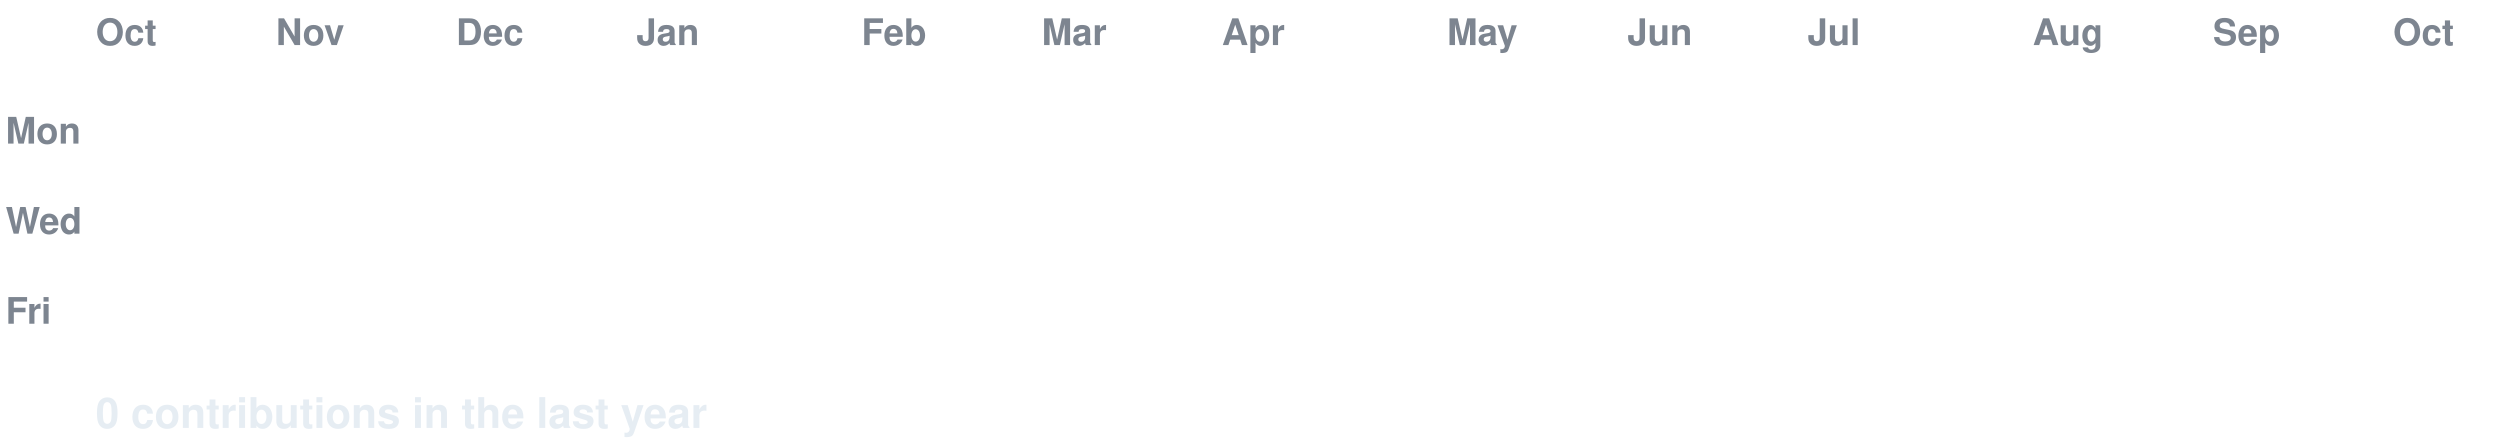
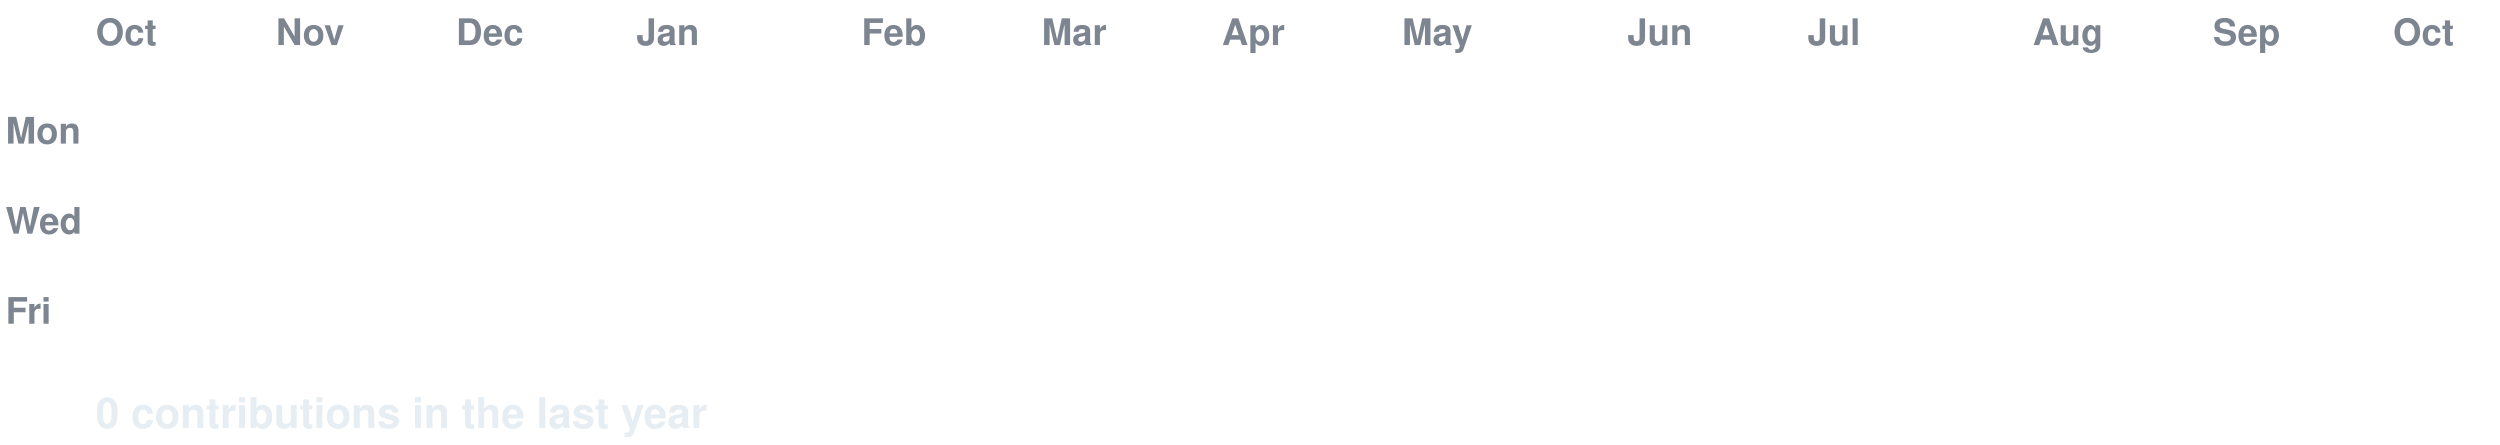
<svg xmlns="http://www.w3.org/2000/svg" width="888" height="158" viewBox="0 0 888 158" font-family="-apple-system,Segoe UI,Helvetica,Arial,sans-serif">
  <style>
  text.lbl { fill:#7d8590; font-size:13px; font-weight:600; }
  text.total { fill:#e6edf3; font-size:15px; font-weight:700; }
  .c { transform-box:fill-box; transform-origin:center; opacity:0; animation:pop 0.55s ease-out both; }
  .g { animation:pop 0.55s ease-out both, flash 0.7s ease-out both; }
  @keyframes pop { 0%{opacity:0;transform:scale(.2)} 60%{opacity:1;transform:scale(1.1)} 100%{opacity:1;transform:scale(1)} }
  @keyframes flash { 0%{filter:brightness(2.4)} 45%{filter:brightness(2.4)} 100%{filter:brightness(1)} }
  @media (prefers-reduced-motion: reduce) { .c { opacity:1 !important; animation:none !important; } }
</style>
  <rect width="888" height="158" fill="none" />
  <text class="lbl" x="34" y="16">Oct</text>
  <text class="lbl" x="98" y="16">Nov</text>
  <text class="lbl" x="162" y="16">Dec</text>
  <text class="lbl" x="226" y="16">Jan</text>
  <text class="lbl" x="306" y="16">Feb</text>
  <text class="lbl" x="370" y="16">Mar</text>
  <text class="lbl" x="434" y="16">Apr</text>
-   <text class="lbl" x="514" y="16">May</text>
+   <text class="lbl" x="498" y="16">May</text>
  <text class="lbl" x="578" y="16">Jun</text>
  <text class="lbl" x="642" y="16">Jul</text>
  <text class="lbl" x="722" y="16">Aug</text>
  <text class="lbl" x="786" y="16">Sep</text>
  <text class="lbl" x="850" y="16">Oct</text>
  <text class="lbl" x="2" y="51">Mon</text>
  <text class="lbl" x="2" y="83">Wed</text>
  <text class="lbl" x="2" y="115">Fri</text>
  <rect class="c e" x="34" y="24" width="13" height="13" rx="2.5" fill="#161b22" style="animation-delay:0.0s" />
  <rect class="c e" x="34" y="40" width="13" height="13" rx="2.5" fill="#161b22" style="animation-delay:0.036s" />
  <rect class="c e" x="34" y="56" width="13" height="13" rx="2.5" fill="#161b22" style="animation-delay:0.072s" />
  <rect class="c e" x="34" y="72" width="13" height="13" rx="2.5" fill="#161b22" style="animation-delay:0.107s" />
  <rect class="c e" x="34" y="88" width="13" height="13" rx="2.5" fill="#161b22" style="animation-delay:0.143s" />
  <rect class="c e" x="34" y="104" width="13" height="13" rx="2.5" fill="#161b22" style="animation-delay:0.179s" />
  <rect class="c e" x="34" y="120" width="13" height="13" rx="2.5" fill="#161b22" style="animation-delay:0.215s" />
  <rect class="c e" x="50" y="24" width="13" height="13" rx="2.5" fill="#161b22" style="animation-delay:0.065s" />
  <rect class="c e" x="50" y="40" width="13" height="13" rx="2.5" fill="#161b22" style="animation-delay:0.101s" />
  <rect class="c e" x="50" y="56" width="13" height="13" rx="2.5" fill="#161b22" style="animation-delay:0.137s" />
  <rect class="c e" x="50" y="72" width="13" height="13" rx="2.5" fill="#161b22" style="animation-delay:0.173s" />
  <rect class="c e" x="50" y="88" width="13" height="13" rx="2.5" fill="#161b22" style="animation-delay:0.208s" />
  <rect class="c e" x="50" y="104" width="13" height="13" rx="2.5" fill="#161b22" style="animation-delay:0.244s" />
  <rect class="c e" x="50" y="120" width="13" height="13" rx="2.5" fill="#161b22" style="animation-delay:0.28s" />
  <rect class="c e" x="66" y="24" width="13" height="13" rx="2.5" fill="#161b22" style="animation-delay:0.13s" />
  <rect class="c e" x="66" y="40" width="13" height="13" rx="2.5" fill="#161b22" style="animation-delay:0.166s" />
  <rect class="c e" x="66" y="56" width="13" height="13" rx="2.5" fill="#161b22" style="animation-delay:0.202s" />
  <rect class="c e" x="66" y="72" width="13" height="13" rx="2.5" fill="#161b22" style="animation-delay:0.238s" />
  <rect class="c e" x="66" y="88" width="13" height="13" rx="2.5" fill="#161b22" style="animation-delay:0.273s" />
  <rect class="c e" x="66" y="104" width="13" height="13" rx="2.5" fill="#161b22" style="animation-delay:0.309s" />
  <rect class="c e" x="66" y="120" width="13" height="13" rx="2.5" fill="#161b22" style="animation-delay:0.345s" />
  <rect class="c e" x="82" y="24" width="13" height="13" rx="2.5" fill="#161b22" style="animation-delay:0.195s" />
  <rect class="c e" x="82" y="40" width="13" height="13" rx="2.5" fill="#161b22" style="animation-delay:0.231s" />
  <rect class="c e" x="82" y="56" width="13" height="13" rx="2.5" fill="#161b22" style="animation-delay:0.267s" />
  <rect class="c e" x="82" y="72" width="13" height="13" rx="2.5" fill="#161b22" style="animation-delay:0.303s" />
  <rect class="c e" x="82" y="88" width="13" height="13" rx="2.5" fill="#161b22" style="animation-delay:0.339s" />
  <rect class="c e" x="82" y="104" width="13" height="13" rx="2.5" fill="#161b22" style="animation-delay:0.374s" />
  <rect class="c e" x="82" y="120" width="13" height="13" rx="2.5" fill="#161b22" style="animation-delay:0.41s" />
  <rect class="c e" x="98" y="24" width="13" height="13" rx="2.5" fill="#161b22" style="animation-delay:0.26s" />
  <rect class="c e" x="98" y="40" width="13" height="13" rx="2.5" fill="#161b22" style="animation-delay:0.296s" />
  <rect class="c e" x="98" y="56" width="13" height="13" rx="2.5" fill="#161b22" style="animation-delay:0.332s" />
  <rect class="c e" x="98" y="72" width="13" height="13" rx="2.5" fill="#161b22" style="animation-delay:0.368s" />
  <rect class="c e" x="98" y="88" width="13" height="13" rx="2.5" fill="#161b22" style="animation-delay:0.404s" />
  <rect class="c e" x="98" y="104" width="13" height="13" rx="2.5" fill="#161b22" style="animation-delay:0.439s" />
  <rect class="c e" x="98" y="120" width="13" height="13" rx="2.5" fill="#161b22" style="animation-delay:0.475s" />
  <rect class="c e" x="114" y="24" width="13" height="13" rx="2.5" fill="#161b22" style="animation-delay:0.325s" />
  <rect class="c e" x="114" y="40" width="13" height="13" rx="2.5" fill="#161b22" style="animation-delay:0.361s" />
  <rect class="c e" x="114" y="56" width="13" height="13" rx="2.5" fill="#161b22" style="animation-delay:0.397s" />
  <rect class="c e" x="114" y="72" width="13" height="13" rx="2.5" fill="#161b22" style="animation-delay:0.433s" />
  <rect class="c e" x="114" y="88" width="13" height="13" rx="2.5" fill="#161b22" style="animation-delay:0.469s" />
  <rect class="c e" x="114" y="104" width="13" height="13" rx="2.5" fill="#161b22" style="animation-delay:0.505s" />
  <rect class="c e" x="114" y="120" width="13" height="13" rx="2.5" fill="#161b22" style="animation-delay:0.54s" />
  <rect class="c e" x="130" y="24" width="13" height="13" rx="2.5" fill="#161b22" style="animation-delay:0.391s" />
  <rect class="c e" x="130" y="40" width="13" height="13" rx="2.5" fill="#161b22" style="animation-delay:0.426s" />
  <rect class="c e" x="130" y="56" width="13" height="13" rx="2.5" fill="#161b22" style="animation-delay:0.462s" />
  <rect class="c e" x="130" y="72" width="13" height="13" rx="2.5" fill="#161b22" style="animation-delay:0.498s" />
  <rect class="c e" x="130" y="88" width="13" height="13" rx="2.5" fill="#161b22" style="animation-delay:0.534s" />
  <rect class="c e" x="130" y="104" width="13" height="13" rx="2.5" fill="#161b22" style="animation-delay:0.57s" />
  <rect class="c e" x="130" y="120" width="13" height="13" rx="2.5" fill="#161b22" style="animation-delay:0.605s" />
  <rect class="c e" x="146" y="24" width="13" height="13" rx="2.5" fill="#161b22" style="animation-delay:0.456s" />
  <rect class="c e" x="146" y="40" width="13" height="13" rx="2.5" fill="#161b22" style="animation-delay:0.492s" />
  <rect class="c e" x="146" y="56" width="13" height="13" rx="2.5" fill="#161b22" style="animation-delay:0.527s" />
  <rect class="c e" x="146" y="72" width="13" height="13" rx="2.5" fill="#161b22" style="animation-delay:0.563s" />
  <rect class="c e" x="146" y="88" width="13" height="13" rx="2.5" fill="#161b22" style="animation-delay:0.599s" />
  <rect class="c e" x="146" y="104" width="13" height="13" rx="2.5" fill="#161b22" style="animation-delay:0.635s" />
  <rect class="c e" x="146" y="120" width="13" height="13" rx="2.5" fill="#161b22" style="animation-delay:0.671s" />
  <rect class="c e" x="162" y="24" width="13" height="13" rx="2.5" fill="#161b22" style="animation-delay:0.521s" />
  <rect class="c e" x="162" y="40" width="13" height="13" rx="2.5" fill="#161b22" style="animation-delay:0.557s" />
  <rect class="c e" x="162" y="56" width="13" height="13" rx="2.5" fill="#161b22" style="animation-delay:0.592s" />
  <rect class="c e" x="162" y="72" width="13" height="13" rx="2.5" fill="#161b22" style="animation-delay:0.628s" />
  <rect class="c e" x="162" y="88" width="13" height="13" rx="2.5" fill="#161b22" style="animation-delay:0.664s" />
  <rect class="c e" x="162" y="104" width="13" height="13" rx="2.5" fill="#161b22" style="animation-delay:0.7s" />
  <rect class="c e" x="162" y="120" width="13" height="13" rx="2.5" fill="#161b22" style="animation-delay:0.736s" />
  <rect class="c e" x="178" y="24" width="13" height="13" rx="2.5" fill="#161b22" style="animation-delay:0.586s" />
  <rect class="c e" x="178" y="40" width="13" height="13" rx="2.5" fill="#161b22" style="animation-delay:0.622s" />
  <rect class="c e" x="178" y="56" width="13" height="13" rx="2.5" fill="#161b22" style="animation-delay:0.658s" />
  <rect class="c e" x="178" y="72" width="13" height="13" rx="2.5" fill="#161b22" style="animation-delay:0.693s" />
  <rect class="c e" x="178" y="88" width="13" height="13" rx="2.5" fill="#161b22" style="animation-delay:0.729s" />
  <rect class="c e" x="178" y="104" width="13" height="13" rx="2.5" fill="#161b22" style="animation-delay:0.765s" />
  <rect class="c e" x="178" y="120" width="13" height="13" rx="2.5" fill="#161b22" style="animation-delay:0.801s" />
  <rect class="c e" x="194" y="24" width="13" height="13" rx="2.5" fill="#161b22" style="animation-delay:0.651s" />
  <rect class="c e" x="194" y="40" width="13" height="13" rx="2.5" fill="#161b22" style="animation-delay:0.687s" />
  <rect class="c e" x="194" y="56" width="13" height="13" rx="2.5" fill="#161b22" style="animation-delay:0.723s" />
  <rect class="c e" x="194" y="72" width="13" height="13" rx="2.5" fill="#161b22" style="animation-delay:0.758s" />
  <rect class="c e" x="194" y="88" width="13" height="13" rx="2.5" fill="#161b22" style="animation-delay:0.794s" />
  <rect class="c e" x="194" y="104" width="13" height="13" rx="2.5" fill="#161b22" style="animation-delay:0.83s" />
  <rect class="c e" x="194" y="120" width="13" height="13" rx="2.5" fill="#161b22" style="animation-delay:0.866s" />
  <rect class="c e" x="210" y="24" width="13" height="13" rx="2.5" fill="#161b22" style="animation-delay:0.716s" />
  <rect class="c e" x="210" y="40" width="13" height="13" rx="2.5" fill="#161b22" style="animation-delay:0.752s" />
  <rect class="c e" x="210" y="56" width="13" height="13" rx="2.5" fill="#161b22" style="animation-delay:0.788s" />
  <rect class="c e" x="210" y="72" width="13" height="13" rx="2.5" fill="#161b22" style="animation-delay:0.824s" />
  <rect class="c e" x="210" y="88" width="13" height="13" rx="2.5" fill="#161b22" style="animation-delay:0.859s" />
  <rect class="c e" x="210" y="104" width="13" height="13" rx="2.5" fill="#161b22" style="animation-delay:0.895s" />
  <rect class="c e" x="210" y="120" width="13" height="13" rx="2.5" fill="#161b22" style="animation-delay:0.931s" />
  <rect class="c e" x="226" y="24" width="13" height="13" rx="2.5" fill="#161b22" style="animation-delay:0.781s" />
  <rect class="c e" x="226" y="40" width="13" height="13" rx="2.5" fill="#161b22" style="animation-delay:0.817s" />
  <rect class="c e" x="226" y="56" width="13" height="13" rx="2.5" fill="#161b22" style="animation-delay:0.853s" />
  <rect class="c e" x="226" y="72" width="13" height="13" rx="2.5" fill="#161b22" style="animation-delay:0.889s" />
  <rect class="c e" x="226" y="88" width="13" height="13" rx="2.5" fill="#161b22" style="animation-delay:0.924s" />
  <rect class="c e" x="226" y="104" width="13" height="13" rx="2.5" fill="#161b22" style="animation-delay:0.96s" />
  <rect class="c e" x="226" y="120" width="13" height="13" rx="2.5" fill="#161b22" style="animation-delay:0.996s" />
  <rect class="c e" x="242" y="24" width="13" height="13" rx="2.5" fill="#161b22" style="animation-delay:0.846s" />
  <rect class="c e" x="242" y="40" width="13" height="13" rx="2.5" fill="#161b22" style="animation-delay:0.882s" />
  <rect class="c e" x="242" y="56" width="13" height="13" rx="2.5" fill="#161b22" style="animation-delay:0.918s" />
  <rect class="c e" x="242" y="72" width="13" height="13" rx="2.5" fill="#161b22" style="animation-delay:0.954s" />
  <rect class="c e" x="242" y="88" width="13" height="13" rx="2.5" fill="#161b22" style="animation-delay:0.99s" />
  <rect class="c e" x="242" y="104" width="13" height="13" rx="2.5" fill="#161b22" style="animation-delay:1.025s" />
  <rect class="c e" x="242" y="120" width="13" height="13" rx="2.5" fill="#161b22" style="animation-delay:1.061s" />
  <rect class="c e" x="258" y="24" width="13" height="13" rx="2.5" fill="#161b22" style="animation-delay:0.911s" />
  <rect class="c e" x="258" y="40" width="13" height="13" rx="2.5" fill="#161b22" style="animation-delay:0.947s" />
  <rect class="c e" x="258" y="56" width="13" height="13" rx="2.5" fill="#161b22" style="animation-delay:0.983s" />
  <rect class="c e" x="258" y="72" width="13" height="13" rx="2.5" fill="#161b22" style="animation-delay:1.019s" />
  <rect class="c e" x="258" y="88" width="13" height="13" rx="2.5" fill="#161b22" style="animation-delay:1.055s" />
  <rect class="c e" x="258" y="104" width="13" height="13" rx="2.5" fill="#161b22" style="animation-delay:1.09s" />
  <rect class="c e" x="258" y="120" width="13" height="13" rx="2.5" fill="#161b22" style="animation-delay:1.126s" />
  <rect class="c e" x="274" y="24" width="13" height="13" rx="2.5" fill="#161b22" style="animation-delay:0.976s" />
  <rect class="c e" x="274" y="40" width="13" height="13" rx="2.5" fill="#161b22" style="animation-delay:1.012s" />
  <rect class="c e" x="274" y="56" width="13" height="13" rx="2.5" fill="#161b22" style="animation-delay:1.048s" />
  <rect class="c e" x="274" y="72" width="13" height="13" rx="2.5" fill="#161b22" style="animation-delay:1.084s" />
  <rect class="c e" x="274" y="88" width="13" height="13" rx="2.5" fill="#161b22" style="animation-delay:1.12s" />
  <rect class="c e" x="274" y="104" width="13" height="13" rx="2.5" fill="#161b22" style="animation-delay:1.156s" />
  <rect class="c e" x="274" y="120" width="13" height="13" rx="2.5" fill="#161b22" style="animation-delay:1.191s" />
  <rect class="c e" x="290" y="24" width="13" height="13" rx="2.5" fill="#161b22" style="animation-delay:1.042s" />
  <rect class="c e" x="290" y="40" width="13" height="13" rx="2.5" fill="#161b22" style="animation-delay:1.077s" />
  <rect class="c e" x="290" y="56" width="13" height="13" rx="2.5" fill="#161b22" style="animation-delay:1.113s" />
  <rect class="c e" x="290" y="72" width="13" height="13" rx="2.5" fill="#161b22" style="animation-delay:1.149s" />
  <rect class="c e" x="290" y="88" width="13" height="13" rx="2.5" fill="#161b22" style="animation-delay:1.185s" />
  <rect class="c e" x="290" y="104" width="13" height="13" rx="2.5" fill="#161b22" style="animation-delay:1.221s" />
  <rect class="c e" x="290" y="120" width="13" height="13" rx="2.5" fill="#161b22" style="animation-delay:1.256s" />
  <rect class="c e" x="306" y="24" width="13" height="13" rx="2.5" fill="#161b22" style="animation-delay:1.107s" />
  <rect class="c e" x="306" y="40" width="13" height="13" rx="2.5" fill="#161b22" style="animation-delay:1.142s" />
  <rect class="c e" x="306" y="56" width="13" height="13" rx="2.5" fill="#161b22" style="animation-delay:1.178s" />
  <rect class="c e" x="306" y="72" width="13" height="13" rx="2.5" fill="#161b22" style="animation-delay:1.214s" />
  <rect class="c e" x="306" y="88" width="13" height="13" rx="2.5" fill="#161b22" style="animation-delay:1.25s" />
  <rect class="c e" x="306" y="104" width="13" height="13" rx="2.5" fill="#161b22" style="animation-delay:1.286s" />
  <rect class="c e" x="306" y="120" width="13" height="13" rx="2.5" fill="#161b22" style="animation-delay:1.322s" />
  <rect class="c e" x="322" y="24" width="13" height="13" rx="2.5" fill="#161b22" style="animation-delay:1.172s" />
  <rect class="c e" x="322" y="40" width="13" height="13" rx="2.5" fill="#161b22" style="animation-delay:1.208s" />
  <rect class="c e" x="322" y="56" width="13" height="13" rx="2.5" fill="#161b22" style="animation-delay:1.243s" />
  <rect class="c e" x="322" y="72" width="13" height="13" rx="2.5" fill="#161b22" style="animation-delay:1.279s" />
  <rect class="c e" x="322" y="88" width="13" height="13" rx="2.5" fill="#161b22" style="animation-delay:1.315s" />
  <rect class="c e" x="322" y="104" width="13" height="13" rx="2.5" fill="#161b22" style="animation-delay:1.351s" />
  <rect class="c e" x="322" y="120" width="13" height="13" rx="2.5" fill="#161b22" style="animation-delay:1.387s" />
  <rect class="c e" x="338" y="24" width="13" height="13" rx="2.5" fill="#161b22" style="animation-delay:1.237s" />
  <rect class="c e" x="338" y="40" width="13" height="13" rx="2.5" fill="#161b22" style="animation-delay:1.273s" />
  <rect class="c e" x="338" y="56" width="13" height="13" rx="2.5" fill="#161b22" style="animation-delay:1.308s" />
  <rect class="c e" x="338" y="72" width="13" height="13" rx="2.5" fill="#161b22" style="animation-delay:1.344s" />
  <rect class="c e" x="338" y="88" width="13" height="13" rx="2.5" fill="#161b22" style="animation-delay:1.38s" />
  <rect class="c e" x="338" y="104" width="13" height="13" rx="2.5" fill="#161b22" style="animation-delay:1.416s" />
  <rect class="c e" x="338" y="120" width="13" height="13" rx="2.5" fill="#161b22" style="animation-delay:1.452s" />
  <rect class="c e" x="354" y="24" width="13" height="13" rx="2.5" fill="#161b22" style="animation-delay:1.302s" />
  <rect class="c e" x="354" y="40" width="13" height="13" rx="2.5" fill="#161b22" style="animation-delay:1.338s" />
  <rect class="c e" x="354" y="56" width="13" height="13" rx="2.5" fill="#161b22" style="animation-delay:1.374s" />
  <rect class="c e" x="354" y="72" width="13" height="13" rx="2.5" fill="#161b22" style="animation-delay:1.409s" />
  <rect class="c e" x="354" y="88" width="13" height="13" rx="2.5" fill="#161b22" style="animation-delay:1.445s" />
  <rect class="c e" x="354" y="104" width="13" height="13" rx="2.5" fill="#161b22" style="animation-delay:1.481s" />
  <rect class="c e" x="354" y="120" width="13" height="13" rx="2.5" fill="#161b22" style="animation-delay:1.517s" />
  <rect class="c e" x="370" y="24" width="13" height="13" rx="2.5" fill="#161b22" style="animation-delay:1.367s" />
  <rect class="c e" x="370" y="40" width="13" height="13" rx="2.5" fill="#161b22" style="animation-delay:1.403s" />
  <rect class="c e" x="370" y="56" width="13" height="13" rx="2.5" fill="#161b22" style="animation-delay:1.439s" />
  <rect class="c e" x="370" y="72" width="13" height="13" rx="2.5" fill="#161b22" style="animation-delay:1.475s" />
  <rect class="c e" x="370" y="88" width="13" height="13" rx="2.5" fill="#161b22" style="animation-delay:1.51s" />
  <rect class="c e" x="370" y="104" width="13" height="13" rx="2.5" fill="#161b22" style="animation-delay:1.546s" />
  <rect class="c e" x="370" y="120" width="13" height="13" rx="2.5" fill="#161b22" style="animation-delay:1.582s" />
  <rect class="c e" x="386" y="24" width="13" height="13" rx="2.5" fill="#161b22" style="animation-delay:1.432s" />
  <rect class="c e" x="386" y="40" width="13" height="13" rx="2.5" fill="#161b22" style="animation-delay:1.468s" />
  <rect class="c e" x="386" y="56" width="13" height="13" rx="2.5" fill="#161b22" style="animation-delay:1.504s" />
  <rect class="c e" x="386" y="72" width="13" height="13" rx="2.5" fill="#161b22" style="animation-delay:1.54s" />
  <rect class="c e" x="386" y="88" width="13" height="13" rx="2.5" fill="#161b22" style="animation-delay:1.575s" />
  <rect class="c e" x="386" y="104" width="13" height="13" rx="2.5" fill="#161b22" style="animation-delay:1.611s" />
  <rect class="c e" x="386" y="120" width="13" height="13" rx="2.5" fill="#161b22" style="animation-delay:1.647s" />
  <rect class="c e" x="402" y="24" width="13" height="13" rx="2.5" fill="#161b22" style="animation-delay:1.497s" />
  <rect class="c e" x="402" y="40" width="13" height="13" rx="2.5" fill="#161b22" style="animation-delay:1.533s" />
  <rect class="c e" x="402" y="56" width="13" height="13" rx="2.5" fill="#161b22" style="animation-delay:1.569s" />
  <rect class="c e" x="402" y="72" width="13" height="13" rx="2.5" fill="#161b22" style="animation-delay:1.605s" />
  <rect class="c e" x="402" y="88" width="13" height="13" rx="2.5" fill="#161b22" style="animation-delay:1.641s" />
  <rect class="c e" x="402" y="104" width="13" height="13" rx="2.5" fill="#161b22" style="animation-delay:1.676s" />
  <rect class="c e" x="402" y="120" width="13" height="13" rx="2.5" fill="#161b22" style="animation-delay:1.712s" />
  <rect class="c e" x="418" y="24" width="13" height="13" rx="2.5" fill="#161b22" style="animation-delay:1.562s" />
  <rect class="c e" x="418" y="40" width="13" height="13" rx="2.5" fill="#161b22" style="animation-delay:1.598s" />
  <rect class="c e" x="418" y="56" width="13" height="13" rx="2.5" fill="#161b22" style="animation-delay:1.634s" />
  <rect class="c e" x="418" y="72" width="13" height="13" rx="2.5" fill="#161b22" style="animation-delay:1.67s" />
  <rect class="c e" x="418" y="88" width="13" height="13" rx="2.5" fill="#161b22" style="animation-delay:1.706s" />
  <rect class="c e" x="418" y="104" width="13" height="13" rx="2.5" fill="#161b22" style="animation-delay:1.741s" />
  <rect class="c e" x="418" y="120" width="13" height="13" rx="2.5" fill="#161b22" style="animation-delay:1.777s" />
  <rect class="c e" x="434" y="24" width="13" height="13" rx="2.5" fill="#161b22" style="animation-delay:1.627s" />
  <rect class="c e" x="434" y="40" width="13" height="13" rx="2.5" fill="#161b22" style="animation-delay:1.663s" />
  <rect class="c e" x="434" y="56" width="13" height="13" rx="2.5" fill="#161b22" style="animation-delay:1.699s" />
  <rect class="c e" x="434" y="72" width="13" height="13" rx="2.5" fill="#161b22" style="animation-delay:1.735s" />
  <rect class="c e" x="434" y="88" width="13" height="13" rx="2.5" fill="#161b22" style="animation-delay:1.771s" />
  <rect class="c e" x="434" y="104" width="13" height="13" rx="2.5" fill="#161b22" style="animation-delay:1.807s" />
  <rect class="c e" x="434" y="120" width="13" height="13" rx="2.5" fill="#161b22" style="animation-delay:1.842s" />
  <rect class="c e" x="450" y="24" width="13" height="13" rx="2.5" fill="#161b22" style="animation-delay:1.693s" />
  <rect class="c e" x="450" y="40" width="13" height="13" rx="2.5" fill="#161b22" style="animation-delay:1.728s" />
  <rect class="c e" x="450" y="56" width="13" height="13" rx="2.5" fill="#161b22" style="animation-delay:1.764s" />
  <rect class="c e" x="450" y="72" width="13" height="13" rx="2.5" fill="#161b22" style="animation-delay:1.8s" />
  <rect class="c e" x="450" y="88" width="13" height="13" rx="2.5" fill="#161b22" style="animation-delay:1.836s" />
  <rect class="c e" x="450" y="104" width="13" height="13" rx="2.5" fill="#161b22" style="animation-delay:1.872s" />
  <rect class="c e" x="450" y="120" width="13" height="13" rx="2.5" fill="#161b22" style="animation-delay:1.907s" />
  <rect class="c e" x="466" y="24" width="13" height="13" rx="2.5" fill="#161b22" style="animation-delay:1.758s" />
  <rect class="c e" x="466" y="40" width="13" height="13" rx="2.5" fill="#161b22" style="animation-delay:1.793s" />
  <rect class="c e" x="466" y="56" width="13" height="13" rx="2.5" fill="#161b22" style="animation-delay:1.829s" />
  <rect class="c e" x="466" y="72" width="13" height="13" rx="2.5" fill="#161b22" style="animation-delay:1.865s" />
  <rect class="c e" x="466" y="88" width="13" height="13" rx="2.5" fill="#161b22" style="animation-delay:1.901s" />
  <rect class="c e" x="466" y="104" width="13" height="13" rx="2.5" fill="#161b22" style="animation-delay:1.937s" />
  <rect class="c e" x="466" y="120" width="13" height="13" rx="2.5" fill="#161b22" style="animation-delay:1.973s" />
  <rect class="c e" x="482" y="24" width="13" height="13" rx="2.5" fill="#161b22" style="animation-delay:1.823s" />
  <rect class="c e" x="482" y="40" width="13" height="13" rx="2.5" fill="#161b22" style="animation-delay:1.859s" />
  <rect class="c e" x="482" y="56" width="13" height="13" rx="2.5" fill="#161b22" style="animation-delay:1.894s" />
  <rect class="c e" x="482" y="72" width="13" height="13" rx="2.5" fill="#161b22" style="animation-delay:1.93s" />
  <rect class="c e" x="482" y="88" width="13" height="13" rx="2.5" fill="#161b22" style="animation-delay:1.966s" />
  <rect class="c e" x="482" y="104" width="13" height="13" rx="2.5" fill="#161b22" style="animation-delay:2.002s" />
  <rect class="c e" x="482" y="120" width="13" height="13" rx="2.5" fill="#161b22" style="animation-delay:2.038s" />
  <rect class="c e" x="498" y="24" width="13" height="13" rx="2.5" fill="#161b22" style="animation-delay:1.888s" />
  <rect class="c e" x="498" y="40" width="13" height="13" rx="2.5" fill="#161b22" style="animation-delay:1.924s" />
  <rect class="c e" x="498" y="56" width="13" height="13" rx="2.5" fill="#161b22" style="animation-delay:1.959s" />
  <rect class="c e" x="498" y="72" width="13" height="13" rx="2.5" fill="#161b22" style="animation-delay:1.995s" />
  <rect class="c e" x="498" y="88" width="13" height="13" rx="2.5" fill="#161b22" style="animation-delay:2.031s" />
  <rect class="c e" x="498" y="104" width="13" height="13" rx="2.5" fill="#161b22" style="animation-delay:2.067s" />
  <rect class="c e" x="498" y="120" width="13" height="13" rx="2.5" fill="#161b22" style="animation-delay:2.103s" />
  <rect class="c e" x="514" y="24" width="13" height="13" rx="2.5" fill="#161b22" style="animation-delay:1.953s" />
  <rect class="c e" x="514" y="40" width="13" height="13" rx="2.5" fill="#161b22" style="animation-delay:1.989s" />
  <rect class="c e" x="514" y="56" width="13" height="13" rx="2.5" fill="#161b22" style="animation-delay:2.025s" />
  <rect class="c e" x="514" y="72" width="13" height="13" rx="2.5" fill="#161b22" style="animation-delay:2.06s" />
  <rect class="c e" x="514" y="88" width="13" height="13" rx="2.5" fill="#161b22" style="animation-delay:2.096s" />
  <rect class="c e" x="514" y="104" width="13" height="13" rx="2.5" fill="#161b22" style="animation-delay:2.132s" />
  <rect class="c e" x="514" y="120" width="13" height="13" rx="2.5" fill="#161b22" style="animation-delay:2.168s" />
  <rect class="c e" x="530" y="24" width="13" height="13" rx="2.5" fill="#161b22" style="animation-delay:2.018s" />
  <rect class="c e" x="530" y="40" width="13" height="13" rx="2.5" fill="#161b22" style="animation-delay:2.054s" />
  <rect class="c e" x="530" y="56" width="13" height="13" rx="2.5" fill="#161b22" style="animation-delay:2.09s" />
  <rect class="c e" x="530" y="72" width="13" height="13" rx="2.5" fill="#161b22" style="animation-delay:2.125s" />
  <rect class="c e" x="530" y="88" width="13" height="13" rx="2.5" fill="#161b22" style="animation-delay:2.161s" />
  <rect class="c e" x="530" y="104" width="13" height="13" rx="2.5" fill="#161b22" style="animation-delay:2.197s" />
  <rect class="c e" x="530" y="120" width="13" height="13" rx="2.5" fill="#161b22" style="animation-delay:2.233s" />
  <rect class="c e" x="546" y="24" width="13" height="13" rx="2.5" fill="#161b22" style="animation-delay:2.083s" />
  <rect class="c e" x="546" y="40" width="13" height="13" rx="2.5" fill="#161b22" style="animation-delay:2.119s" />
  <rect class="c e" x="546" y="56" width="13" height="13" rx="2.5" fill="#161b22" style="animation-delay:2.155s" />
  <rect class="c e" x="546" y="72" width="13" height="13" rx="2.5" fill="#161b22" style="animation-delay:2.191s" />
  <rect class="c e" x="546" y="88" width="13" height="13" rx="2.5" fill="#161b22" style="animation-delay:2.226s" />
  <rect class="c e" x="546" y="104" width="13" height="13" rx="2.5" fill="#161b22" style="animation-delay:2.262s" />
  <rect class="c e" x="546" y="120" width="13" height="13" rx="2.5" fill="#161b22" style="animation-delay:2.298s" />
  <rect class="c e" x="562" y="24" width="13" height="13" rx="2.5" fill="#161b22" style="animation-delay:2.148s" />
  <rect class="c e" x="562" y="40" width="13" height="13" rx="2.5" fill="#161b22" style="animation-delay:2.184s" />
  <rect class="c e" x="562" y="56" width="13" height="13" rx="2.5" fill="#161b22" style="animation-delay:2.22s" />
  <rect class="c e" x="562" y="72" width="13" height="13" rx="2.5" fill="#161b22" style="animation-delay:2.256s" />
  <rect class="c e" x="562" y="88" width="13" height="13" rx="2.5" fill="#161b22" style="animation-delay:2.292s" />
  <rect class="c e" x="562" y="104" width="13" height="13" rx="2.5" fill="#161b22" style="animation-delay:2.327s" />
  <rect class="c e" x="562" y="120" width="13" height="13" rx="2.5" fill="#161b22" style="animation-delay:2.363s" />
  <rect class="c e" x="578" y="24" width="13" height="13" rx="2.5" fill="#161b22" style="animation-delay:2.213s" />
  <rect class="c e" x="578" y="40" width="13" height="13" rx="2.5" fill="#161b22" style="animation-delay:2.249s" />
  <rect class="c e" x="578" y="56" width="13" height="13" rx="2.5" fill="#161b22" style="animation-delay:2.285s" />
  <rect class="c e" x="578" y="72" width="13" height="13" rx="2.5" fill="#161b22" style="animation-delay:2.321s" />
  <rect class="c e" x="578" y="88" width="13" height="13" rx="2.5" fill="#161b22" style="animation-delay:2.357s" />
  <rect class="c e" x="578" y="104" width="13" height="13" rx="2.5" fill="#161b22" style="animation-delay:2.392s" />
  <rect class="c e" x="578" y="120" width="13" height="13" rx="2.5" fill="#161b22" style="animation-delay:2.428s" />
  <rect class="c e" x="594" y="24" width="13" height="13" rx="2.5" fill="#161b22" style="animation-delay:2.278s" />
  <rect class="c e" x="594" y="40" width="13" height="13" rx="2.5" fill="#161b22" style="animation-delay:2.314s" />
  <rect class="c e" x="594" y="56" width="13" height="13" rx="2.5" fill="#161b22" style="animation-delay:2.35s" />
  <rect class="c e" x="594" y="72" width="13" height="13" rx="2.5" fill="#161b22" style="animation-delay:2.386s" />
  <rect class="c e" x="594" y="88" width="13" height="13" rx="2.5" fill="#161b22" style="animation-delay:2.422s" />
  <rect class="c e" x="594" y="104" width="13" height="13" rx="2.5" fill="#161b22" style="animation-delay:2.458s" />
  <rect class="c e" x="594" y="120" width="13" height="13" rx="2.5" fill="#161b22" style="animation-delay:2.493s" />
  <rect class="c e" x="610" y="24" width="13" height="13" rx="2.5" fill="#161b22" style="animation-delay:2.344s" />
  <rect class="c e" x="610" y="40" width="13" height="13" rx="2.5" fill="#161b22" style="animation-delay:2.379s" />
  <rect class="c e" x="610" y="56" width="13" height="13" rx="2.5" fill="#161b22" style="animation-delay:2.415s" />
  <rect class="c e" x="610" y="72" width="13" height="13" rx="2.5" fill="#161b22" style="animation-delay:2.451s" />
  <rect class="c e" x="610" y="88" width="13" height="13" rx="2.5" fill="#161b22" style="animation-delay:2.487s" />
  <rect class="c e" x="610" y="104" width="13" height="13" rx="2.5" fill="#161b22" style="animation-delay:2.523s" />
  <rect class="c e" x="610" y="120" width="13" height="13" rx="2.5" fill="#161b22" style="animation-delay:2.558s" />
  <rect class="c e" x="626" y="24" width="13" height="13" rx="2.5" fill="#161b22" style="animation-delay:2.409s" />
  <rect class="c e" x="626" y="40" width="13" height="13" rx="2.5" fill="#161b22" style="animation-delay:2.444s" />
  <rect class="c e" x="626" y="56" width="13" height="13" rx="2.5" fill="#161b22" style="animation-delay:2.48s" />
  <rect class="c e" x="626" y="72" width="13" height="13" rx="2.5" fill="#161b22" style="animation-delay:2.516s" />
  <rect class="c e" x="626" y="88" width="13" height="13" rx="2.5" fill="#161b22" style="animation-delay:2.552s" />
  <rect class="c e" x="626" y="104" width="13" height="13" rx="2.5" fill="#161b22" style="animation-delay:2.588s" />
  <rect class="c e" x="626" y="120" width="13" height="13" rx="2.5" fill="#161b22" style="animation-delay:2.624s" />
  <rect class="c e" x="642" y="24" width="13" height="13" rx="2.5" fill="#161b22" style="animation-delay:2.474s" />
  <rect class="c e" x="642" y="40" width="13" height="13" rx="2.5" fill="#161b22" style="animation-delay:2.51s" />
  <rect class="c e" x="642" y="56" width="13" height="13" rx="2.5" fill="#161b22" style="animation-delay:2.545s" />
  <rect class="c e" x="642" y="72" width="13" height="13" rx="2.5" fill="#161b22" style="animation-delay:2.581s" />
  <rect class="c e" x="642" y="88" width="13" height="13" rx="2.5" fill="#161b22" style="animation-delay:2.617s" />
  <rect class="c e" x="642" y="104" width="13" height="13" rx="2.5" fill="#161b22" style="animation-delay:2.653s" />
  <rect class="c e" x="642" y="120" width="13" height="13" rx="2.5" fill="#161b22" style="animation-delay:2.689s" />
  <rect class="c e" x="658" y="24" width="13" height="13" rx="2.5" fill="#161b22" style="animation-delay:2.539s" />
  <rect class="c e" x="658" y="40" width="13" height="13" rx="2.5" fill="#161b22" style="animation-delay:2.575s" />
  <rect class="c e" x="658" y="56" width="13" height="13" rx="2.5" fill="#161b22" style="animation-delay:2.61s" />
  <rect class="c e" x="658" y="72" width="13" height="13" rx="2.5" fill="#161b22" style="animation-delay:2.646s" />
  <rect class="c e" x="658" y="88" width="13" height="13" rx="2.5" fill="#161b22" style="animation-delay:2.682s" />
  <rect class="c e" x="658" y="104" width="13" height="13" rx="2.5" fill="#161b22" style="animation-delay:2.718s" />
  <rect class="c e" x="658" y="120" width="13" height="13" rx="2.5" fill="#161b22" style="animation-delay:2.754s" />
  <rect class="c e" x="674" y="24" width="13" height="13" rx="2.5" fill="#161b22" style="animation-delay:2.604s" />
  <rect class="c e" x="674" y="40" width="13" height="13" rx="2.5" fill="#161b22" style="animation-delay:2.64s" />
  <rect class="c e" x="674" y="56" width="13" height="13" rx="2.5" fill="#161b22" style="animation-delay:2.676s" />
  <rect class="c e" x="674" y="72" width="13" height="13" rx="2.5" fill="#161b22" style="animation-delay:2.711s" />
  <rect class="c e" x="674" y="88" width="13" height="13" rx="2.5" fill="#161b22" style="animation-delay:2.747s" />
  <rect class="c e" x="674" y="104" width="13" height="13" rx="2.5" fill="#161b22" style="animation-delay:2.783s" />
  <rect class="c e" x="674" y="120" width="13" height="13" rx="2.5" fill="#161b22" style="animation-delay:2.819s" />
  <rect class="c e" x="690" y="24" width="13" height="13" rx="2.5" fill="#161b22" style="animation-delay:2.669s" />
  <rect class="c e" x="690" y="40" width="13" height="13" rx="2.5" fill="#161b22" style="animation-delay:2.705s" />
  <rect class="c e" x="690" y="56" width="13" height="13" rx="2.5" fill="#161b22" style="animation-delay:2.741s" />
  <rect class="c e" x="690" y="72" width="13" height="13" rx="2.5" fill="#161b22" style="animation-delay:2.776s" />
  <rect class="c e" x="690" y="88" width="13" height="13" rx="2.5" fill="#161b22" style="animation-delay:2.812s" />
  <rect class="c e" x="690" y="104" width="13" height="13" rx="2.5" fill="#161b22" style="animation-delay:2.848s" />
  <rect class="c e" x="690" y="120" width="13" height="13" rx="2.5" fill="#161b22" style="animation-delay:2.884s" />
  <rect class="c e" x="706" y="24" width="13" height="13" rx="2.5" fill="#161b22" style="animation-delay:2.734s" />
  <rect class="c e" x="706" y="40" width="13" height="13" rx="2.5" fill="#161b22" style="animation-delay:2.77s" />
  <rect class="c e" x="706" y="56" width="13" height="13" rx="2.5" fill="#161b22" style="animation-delay:2.806s" />
  <rect class="c e" x="706" y="72" width="13" height="13" rx="2.5" fill="#161b22" style="animation-delay:2.842s" />
  <rect class="c e" x="706" y="88" width="13" height="13" rx="2.5" fill="#161b22" style="animation-delay:2.877s" />
  <rect class="c e" x="706" y="104" width="13" height="13" rx="2.5" fill="#161b22" style="animation-delay:2.913s" />
  <rect class="c e" x="706" y="120" width="13" height="13" rx="2.5" fill="#161b22" style="animation-delay:2.949s" />
  <rect class="c e" x="722" y="24" width="13" height="13" rx="2.5" fill="#161b22" style="animation-delay:2.799s" />
  <rect class="c e" x="722" y="40" width="13" height="13" rx="2.5" fill="#161b22" style="animation-delay:2.835s" />
  <rect class="c e" x="722" y="56" width="13" height="13" rx="2.5" fill="#161b22" style="animation-delay:2.871s" />
  <rect class="c e" x="722" y="72" width="13" height="13" rx="2.5" fill="#161b22" style="animation-delay:2.907s" />
  <rect class="c e" x="722" y="88" width="13" height="13" rx="2.5" fill="#161b22" style="animation-delay:2.942s" />
  <rect class="c e" x="722" y="104" width="13" height="13" rx="2.5" fill="#161b22" style="animation-delay:2.978s" />
  <rect class="c e" x="722" y="120" width="13" height="13" rx="2.5" fill="#161b22" style="animation-delay:3.014s" />
  <rect class="c e" x="738" y="24" width="13" height="13" rx="2.5" fill="#161b22" style="animation-delay:2.864s" />
  <rect class="c e" x="738" y="40" width="13" height="13" rx="2.5" fill="#161b22" style="animation-delay:2.9s" />
  <rect class="c e" x="738" y="56" width="13" height="13" rx="2.5" fill="#161b22" style="animation-delay:2.936s" />
  <rect class="c e" x="738" y="72" width="13" height="13" rx="2.5" fill="#161b22" style="animation-delay:2.972s" />
  <rect class="c e" x="738" y="88" width="13" height="13" rx="2.5" fill="#161b22" style="animation-delay:3.008s" />
  <rect class="c e" x="738" y="104" width="13" height="13" rx="2.5" fill="#161b22" style="animation-delay:3.043s" />
  <rect class="c e" x="738" y="120" width="13" height="13" rx="2.5" fill="#161b22" style="animation-delay:3.079s" />
  <rect class="c e" x="754" y="24" width="13" height="13" rx="2.5" fill="#161b22" style="animation-delay:2.929s" />
  <rect class="c e" x="754" y="40" width="13" height="13" rx="2.5" fill="#161b22" style="animation-delay:2.965s" />
  <rect class="c e" x="754" y="56" width="13" height="13" rx="2.5" fill="#161b22" style="animation-delay:3.001s" />
  <rect class="c e" x="754" y="72" width="13" height="13" rx="2.5" fill="#161b22" style="animation-delay:3.037s" />
  <rect class="c e" x="754" y="88" width="13" height="13" rx="2.5" fill="#161b22" style="animation-delay:3.073s" />
  <rect class="c e" x="754" y="104" width="13" height="13" rx="2.5" fill="#161b22" style="animation-delay:3.108s" />
  <rect class="c e" x="754" y="120" width="13" height="13" rx="2.5" fill="#161b22" style="animation-delay:3.144s" />
  <rect class="c e" x="770" y="24" width="13" height="13" rx="2.5" fill="#161b22" style="animation-delay:2.995s" />
  <rect class="c e" x="770" y="40" width="13" height="13" rx="2.5" fill="#161b22" style="animation-delay:3.03s" />
  <rect class="c e" x="770" y="56" width="13" height="13" rx="2.5" fill="#161b22" style="animation-delay:3.066s" />
  <rect class="c e" x="770" y="72" width="13" height="13" rx="2.5" fill="#161b22" style="animation-delay:3.102s" />
  <rect class="c e" x="770" y="88" width="13" height="13" rx="2.5" fill="#161b22" style="animation-delay:3.138s" />
  <rect class="c e" x="770" y="104" width="13" height="13" rx="2.5" fill="#161b22" style="animation-delay:3.174s" />
  <rect class="c e" x="770" y="120" width="13" height="13" rx="2.5" fill="#161b22" style="animation-delay:3.209s" />
  <rect class="c e" x="786" y="24" width="13" height="13" rx="2.5" fill="#161b22" style="animation-delay:3.06s" />
  <rect class="c e" x="786" y="40" width="13" height="13" rx="2.5" fill="#161b22" style="animation-delay:3.095s" />
  <rect class="c e" x="786" y="56" width="13" height="13" rx="2.5" fill="#161b22" style="animation-delay:3.131s" />
  <rect class="c e" x="786" y="72" width="13" height="13" rx="2.5" fill="#161b22" style="animation-delay:3.167s" />
  <rect class="c e" x="786" y="88" width="13" height="13" rx="2.5" fill="#161b22" style="animation-delay:3.203s" />
  <rect class="c e" x="786" y="104" width="13" height="13" rx="2.5" fill="#161b22" style="animation-delay:3.239s" />
  <rect class="c e" x="786" y="120" width="13" height="13" rx="2.5" fill="#161b22" style="animation-delay:3.275s" />
  <rect class="c e" x="802" y="24" width="13" height="13" rx="2.5" fill="#161b22" style="animation-delay:3.125s" />
  <rect class="c e" x="802" y="40" width="13" height="13" rx="2.5" fill="#161b22" style="animation-delay:3.161s" />
  <rect class="c e" x="802" y="56" width="13" height="13" rx="2.5" fill="#161b22" style="animation-delay:3.196s" />
  <rect class="c e" x="802" y="72" width="13" height="13" rx="2.5" fill="#161b22" style="animation-delay:3.232s" />
  <rect class="c e" x="802" y="88" width="13" height="13" rx="2.5" fill="#161b22" style="animation-delay:3.268s" />
  <rect class="c e" x="802" y="104" width="13" height="13" rx="2.5" fill="#161b22" style="animation-delay:3.304s" />
  <rect class="c e" x="802" y="120" width="13" height="13" rx="2.5" fill="#161b22" style="animation-delay:3.34s" />
  <rect class="c e" x="818" y="24" width="13" height="13" rx="2.5" fill="#161b22" style="animation-delay:3.19s" />
  <rect class="c e" x="818" y="40" width="13" height="13" rx="2.5" fill="#161b22" style="animation-delay:3.226s" />
  <rect class="c e" x="818" y="56" width="13" height="13" rx="2.5" fill="#161b22" style="animation-delay:3.261s" />
  <rect class="c e" x="818" y="72" width="13" height="13" rx="2.5" fill="#161b22" style="animation-delay:3.297s" />
  <rect class="c e" x="818" y="88" width="13" height="13" rx="2.5" fill="#161b22" style="animation-delay:3.333s" />
  <rect class="c e" x="818" y="104" width="13" height="13" rx="2.5" fill="#161b22" style="animation-delay:3.369s" />
  <rect class="c e" x="818" y="120" width="13" height="13" rx="2.5" fill="#161b22" style="animation-delay:3.405s" />
  <rect class="c e" x="834" y="24" width="13" height="13" rx="2.5" fill="#161b22" style="animation-delay:3.255s" />
  <rect class="c e" x="834" y="40" width="13" height="13" rx="2.5" fill="#161b22" style="animation-delay:3.291s" />
  <rect class="c e" x="834" y="56" width="13" height="13" rx="2.5" fill="#161b22" style="animation-delay:3.327s" />
  <rect class="c e" x="834" y="72" width="13" height="13" rx="2.5" fill="#161b22" style="animation-delay:3.362s" />
  <rect class="c e" x="834" y="88" width="13" height="13" rx="2.5" fill="#161b22" style="animation-delay:3.398s" />
  <rect class="c e" x="834" y="104" width="13" height="13" rx="2.5" fill="#161b22" style="animation-delay:3.434s" />
  <rect class="c e" x="834" y="120" width="13" height="13" rx="2.5" fill="#161b22" style="animation-delay:3.47s" />
  <rect class="c e" x="850" y="24" width="13" height="13" rx="2.5" fill="#161b22" style="animation-delay:3.32s" />
  <rect class="c e" x="850" y="40" width="13" height="13" rx="2.5" fill="#161b22" style="animation-delay:3.356s" />
  <rect class="c e" x="850" y="56" width="13" height="13" rx="2.5" fill="#161b22" style="animation-delay:3.392s" />
  <rect class="c e" x="850" y="72" width="13" height="13" rx="2.5" fill="#161b22" style="animation-delay:3.427s" />
  <rect class="c e" x="850" y="88" width="13" height="13" rx="2.5" fill="#161b22" style="animation-delay:3.463s" />
  <rect class="c e" x="850" y="104" width="13" height="13" rx="2.5" fill="#161b22" style="animation-delay:3.499s" />
  <rect class="c e" x="850" y="120" width="13" height="13" rx="2.5" fill="#161b22" style="animation-delay:3.535s" />
  <rect class="c e" x="866" y="24" width="13" height="13" rx="2.5" fill="#161b22" style="animation-delay:3.385s" />
  <text class="total" x="34" y="152">0 contributions in the last year</text>
</svg>
